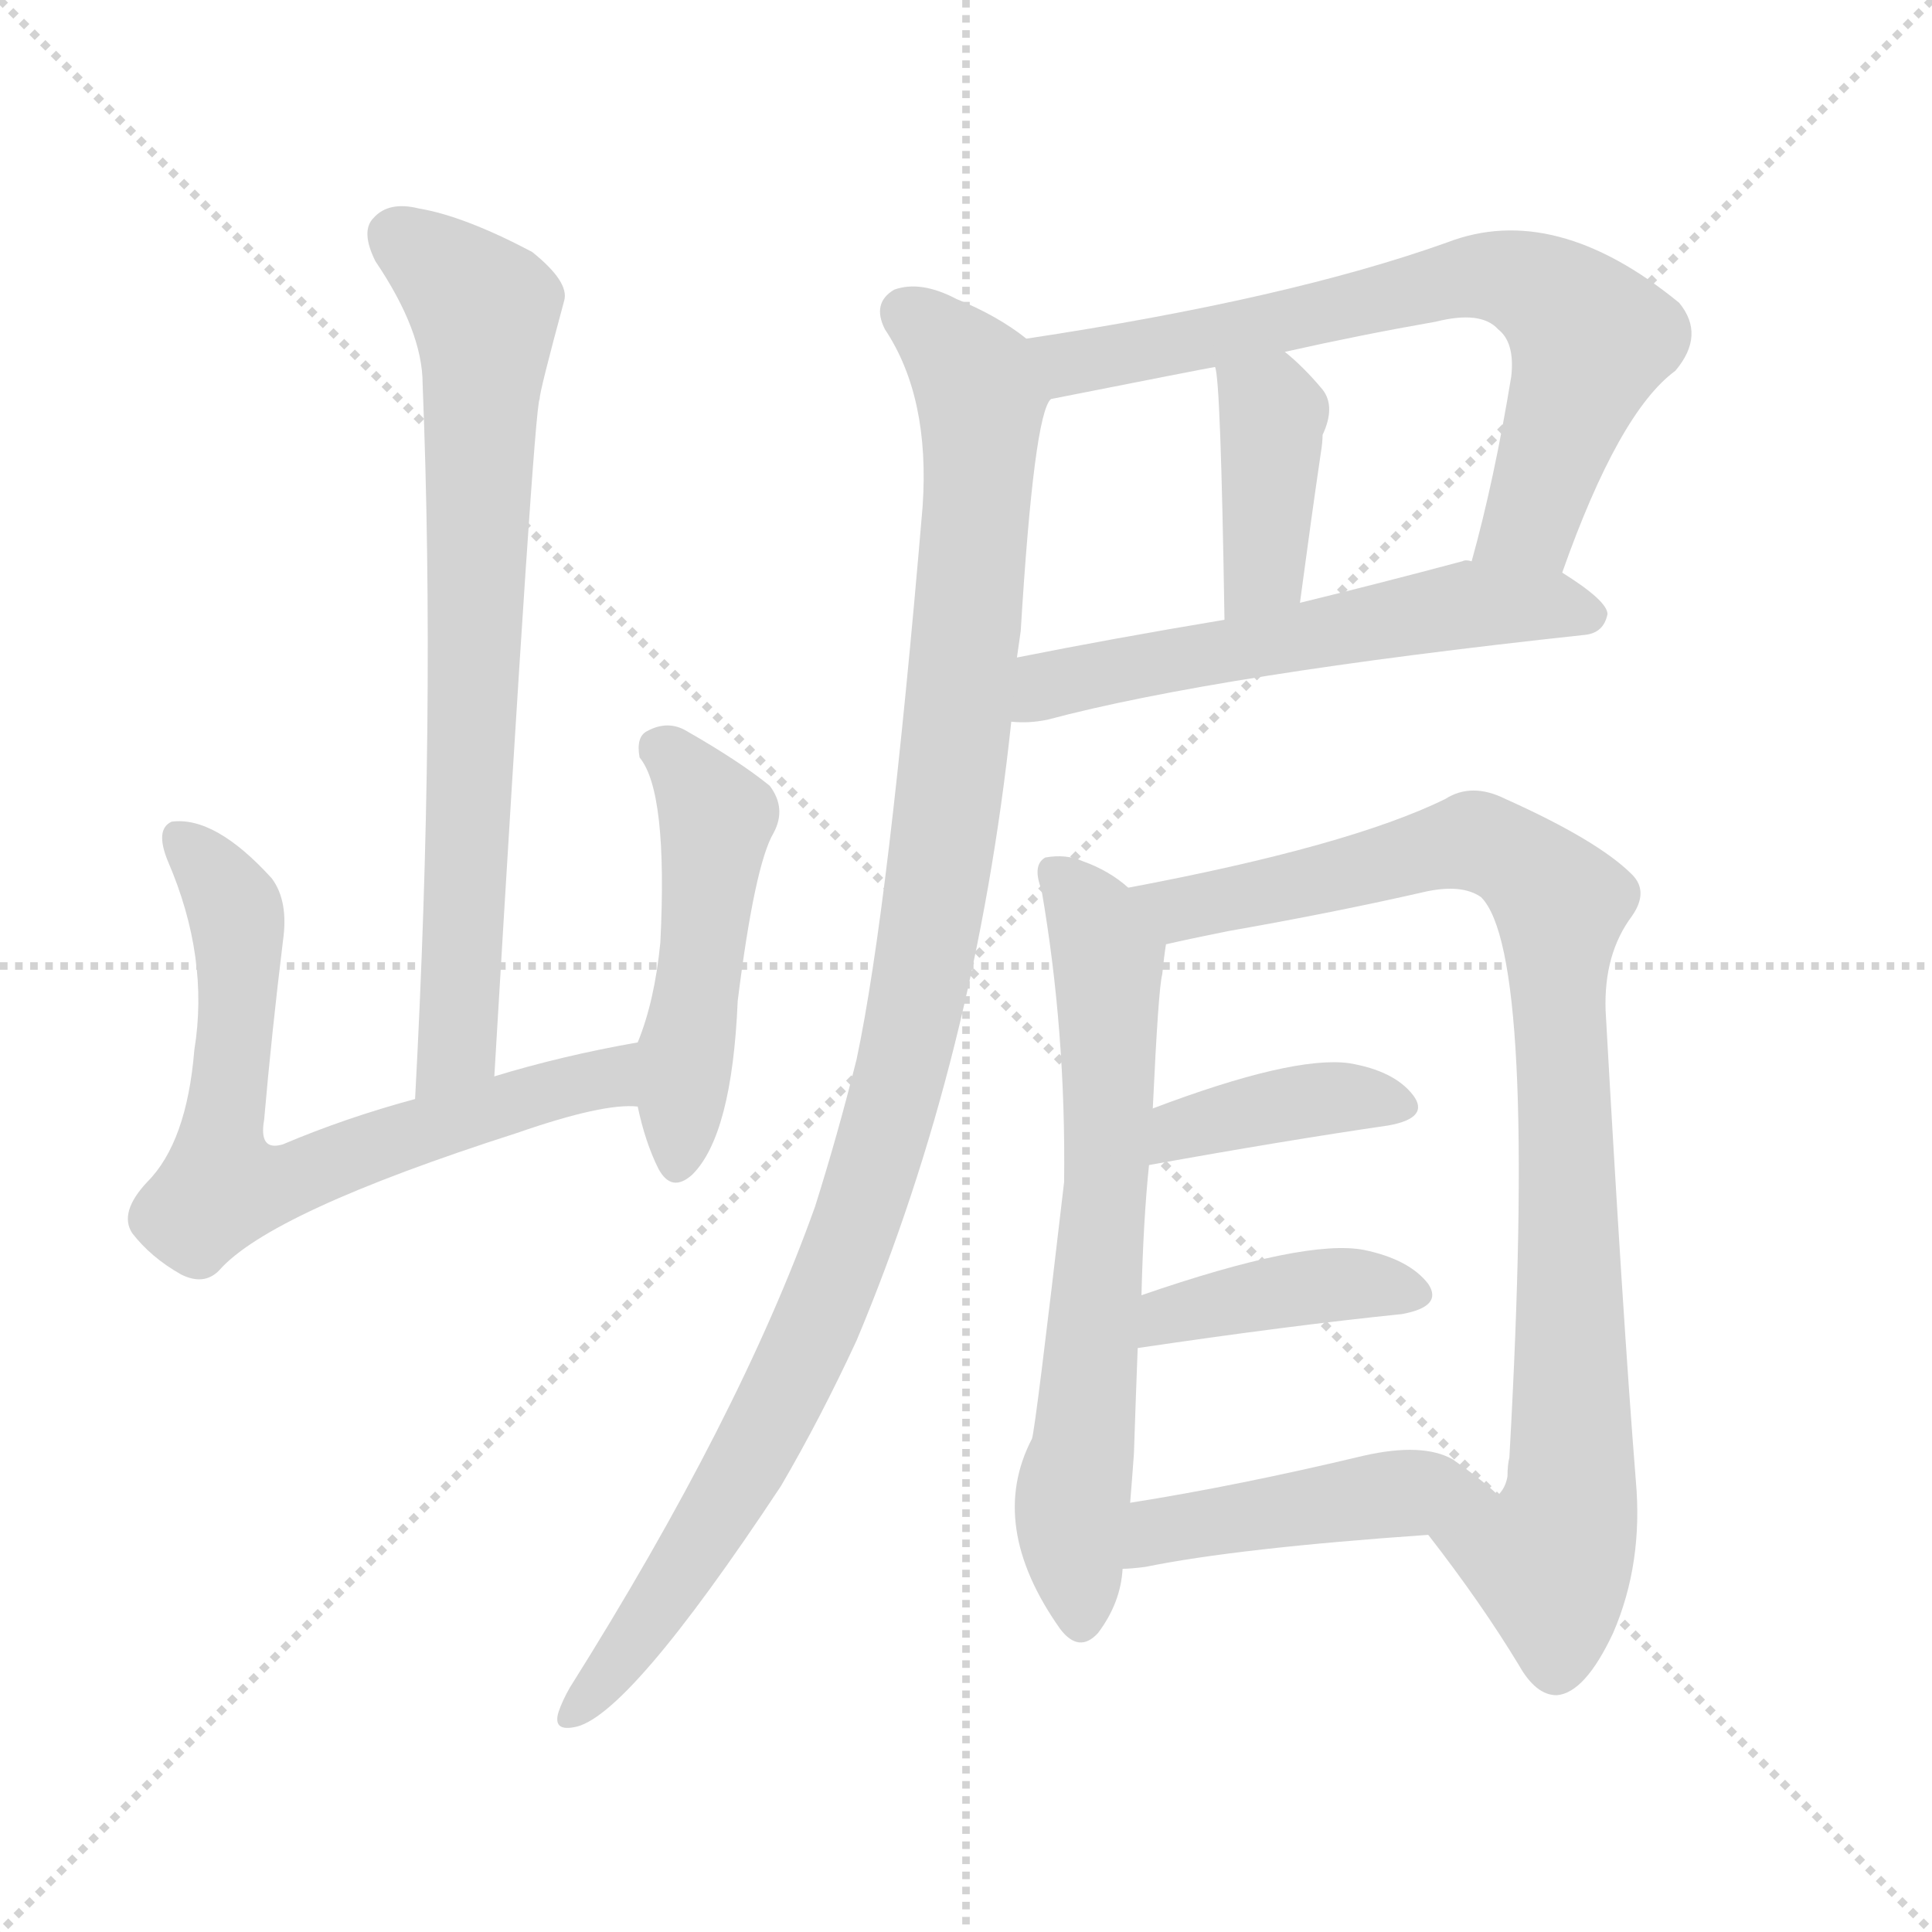
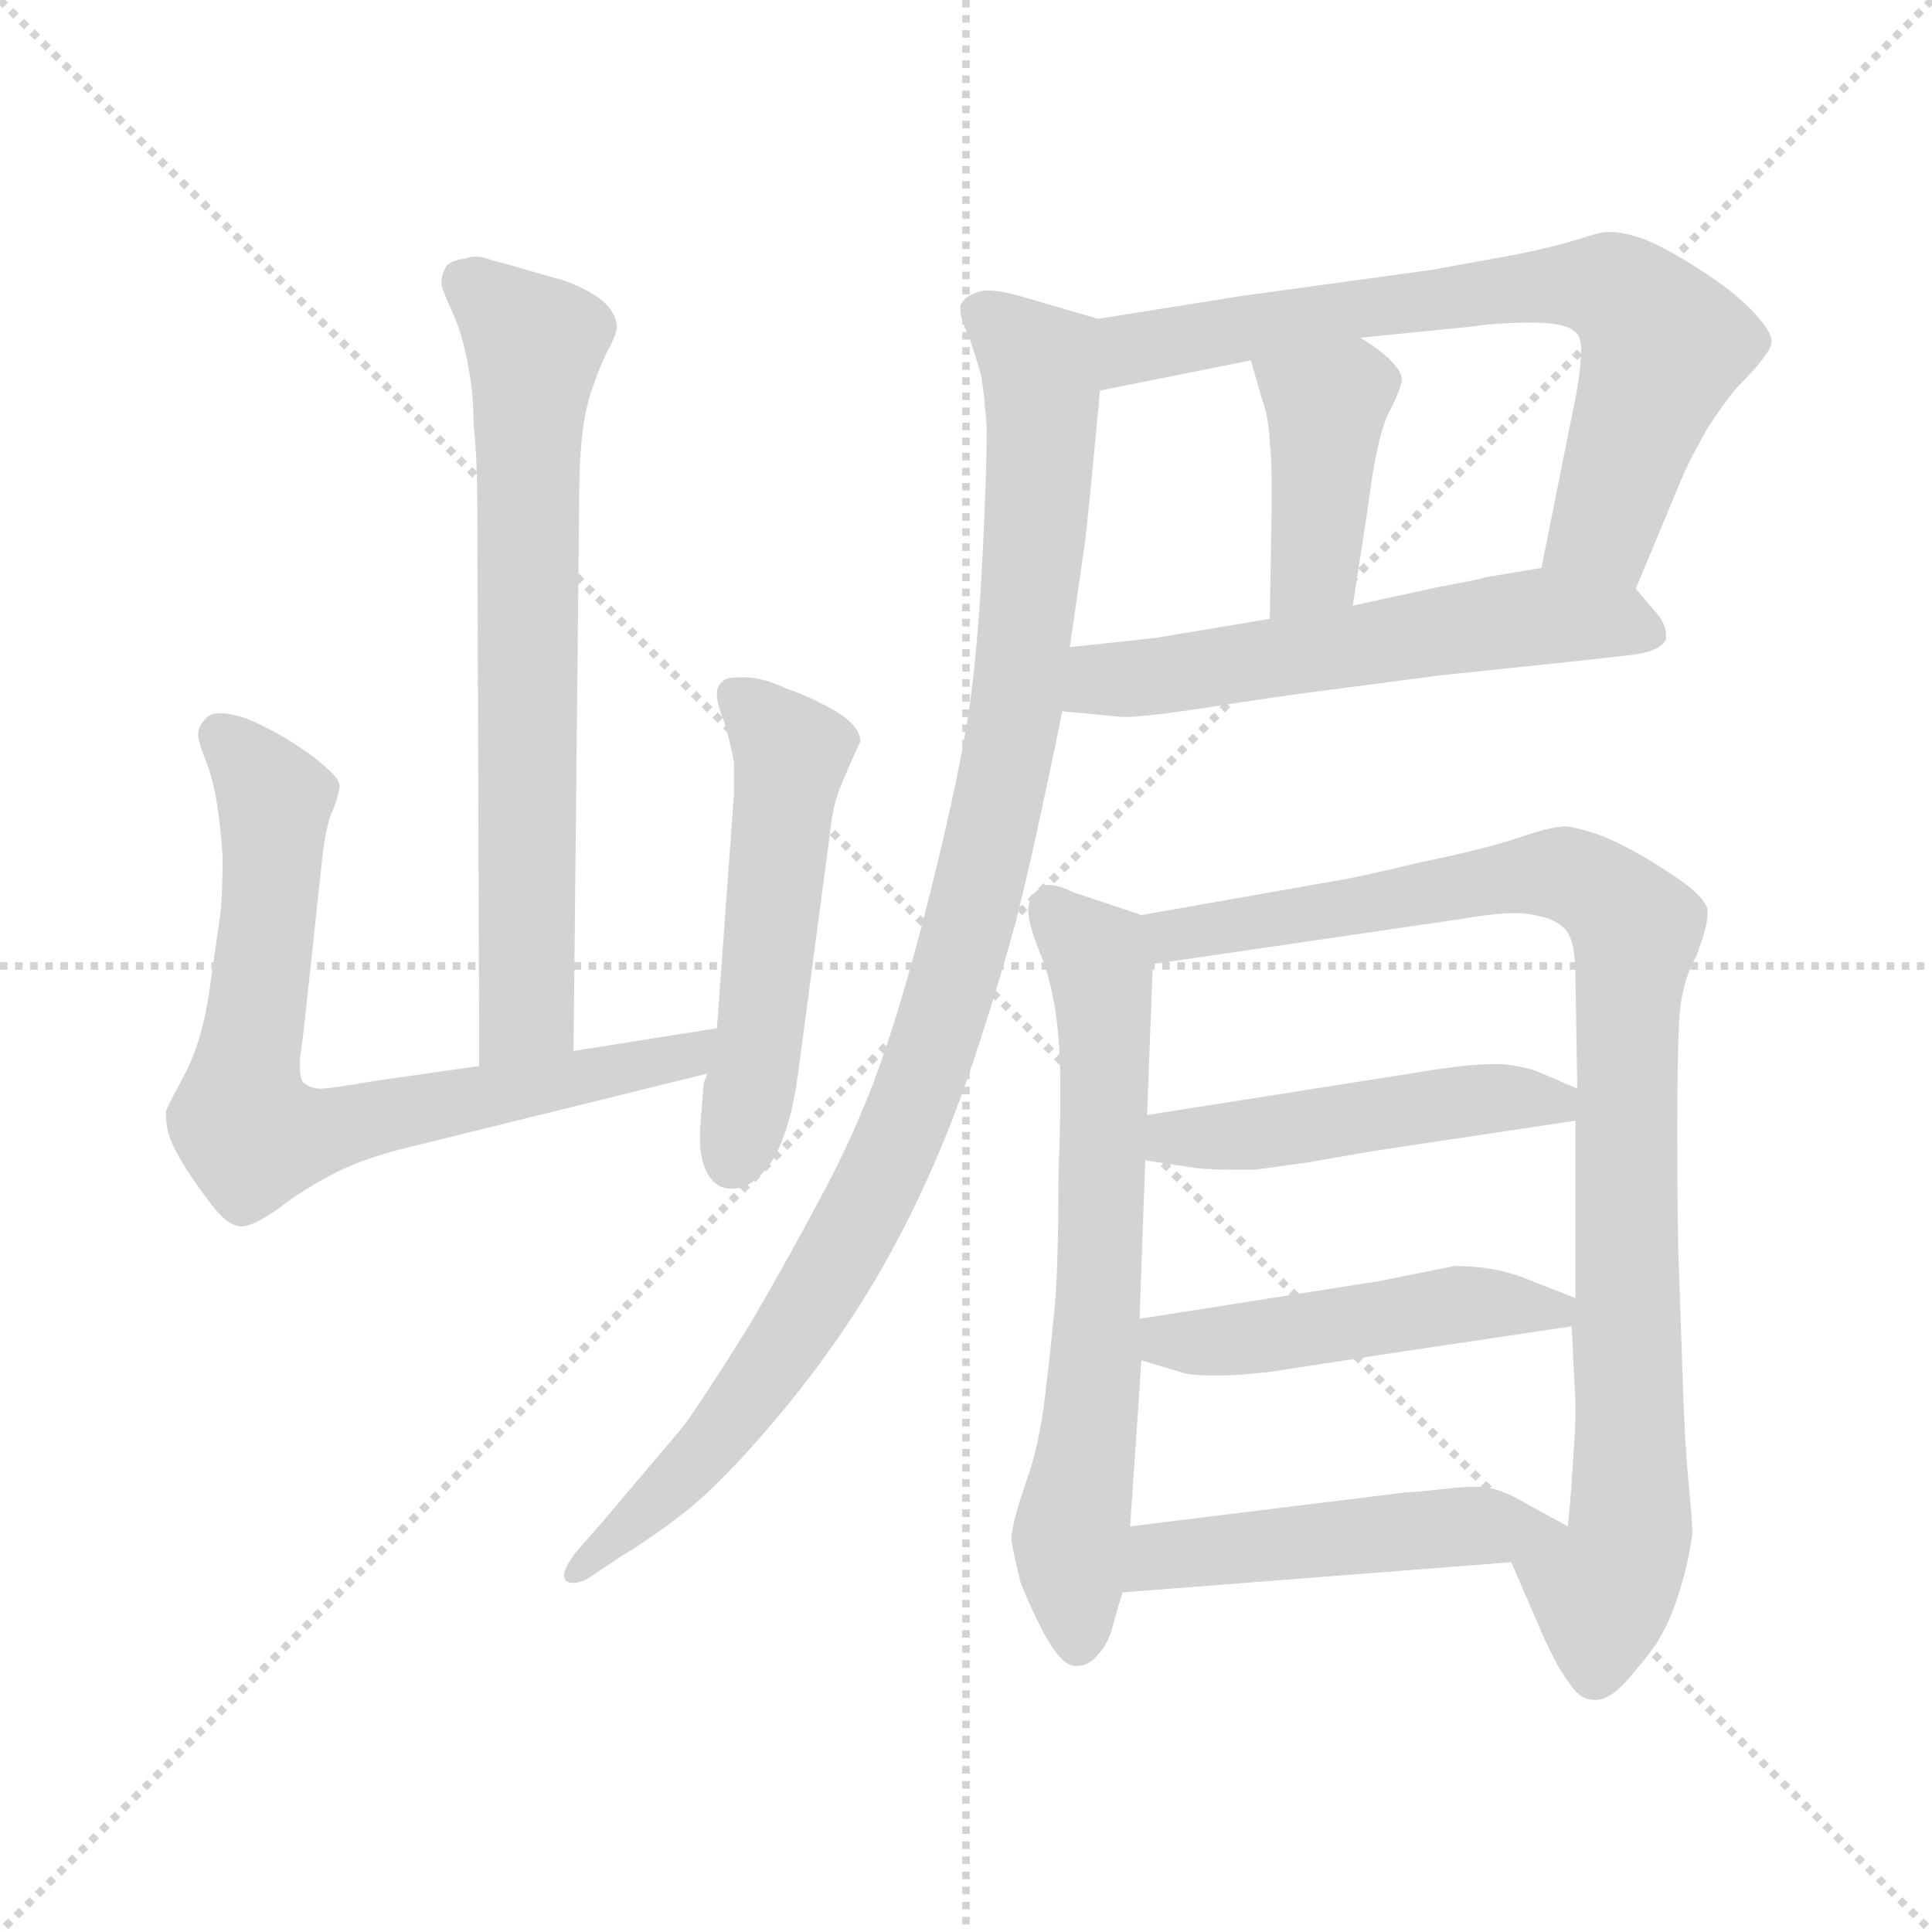
<svg xmlns="http://www.w3.org/2000/svg" version="1.1" viewBox="0 0 1024 1024">
  <g stroke="lightgray" stroke-dasharray="1,1" stroke-width="1" transform="scale(4, 4)">
    <line x1="0" y1="0" x2="256" y2="256" />
    <line x1="256" y1="0" x2="0" y2="256" />
    <line x1="128" y1="0" x2="128" y2="256" />
    <line x1="0" y1="128" x2="256" y2="128" />
  </g>
-   <g transform="scale(1.0, -1.0) translate(0.0, -889.50)">
+   <g transform="scale(1.0, -1.0) translate(0.0, -809.00)">
    <style type="text/css">
      
        @keyframes keyframes0 {
          from {
            stroke: blue;
-             stroke-dashoffset: 735;
-             stroke-width: 128;
-           }
-           71% {
+             stroke-dashoffset: 687;
+             stroke-width: 128;
+           }
+           69% {
            animation-timing-function: step-end;
            stroke: blue;
            stroke-dashoffset: 0;
            stroke-width: 128;
          }
          to {
            stroke: black;
            stroke-width: 1024;
          }
        }
        #make-me-a-hanzi-animation-0 {
-           animation: keyframes0 0.848s both;
+           animation: keyframes0 0.809s both;
          animation-delay: 0s;
          animation-timing-function: linear;
        }
      
        @keyframes keyframes1 {
          from {
            stroke: blue;
-             stroke-dashoffset: 678;
-             stroke-width: 128;
-           }
-           69% {
+             stroke-dashoffset: 730;
+             stroke-width: 128;
+           }
+           70% {
            animation-timing-function: step-end;
            stroke: blue;
            stroke-dashoffset: 0;
            stroke-width: 128;
          }
          to {
            stroke: black;
            stroke-width: 1024;
          }
        }
        #make-me-a-hanzi-animation-1 {
-           animation: keyframes1 0.802s both;
-           animation-delay: 0.848s;
+           animation: keyframes1 0.844s both;
+           animation-delay: 0.809s;
          animation-timing-function: linear;
        }
      
        @keyframes keyframes2 {
          from {
            stroke: blue;
-             stroke-dashoffset: 486;
+             stroke-dashoffset: 521;
+             stroke-width: 128;
+           }
+           63% {
+             animation-timing-function: step-end;
+             stroke: blue;
+             stroke-dashoffset: 0;
+             stroke-width: 128;
+           }
+           to {
+             stroke: black;
+             stroke-width: 1024;
+           }
+         }
+         #make-me-a-hanzi-animation-2 {
+           animation: keyframes2 0.674s both;
+           animation-delay: 1.653s;
+           animation-timing-function: linear;
+         }
+       
+         @keyframes keyframes3 {
+           from {
+             stroke: blue;
+             stroke-dashoffset: 704;
+             stroke-width: 128;
+           }
+           70% {
+             animation-timing-function: step-end;
+             stroke: blue;
+             stroke-dashoffset: 0;
+             stroke-width: 128;
+           }
+           to {
+             stroke: black;
+             stroke-width: 1024;
+           }
+         }
+         #make-me-a-hanzi-animation-3 {
+           animation: keyframes3 0.823s both;
+           animation-delay: 2.327s;
+           animation-timing-function: linear;
+         }
+       
+         @keyframes keyframes4 {
+           from {
+             stroke: blue;
+             stroke-dashoffset: 407;
+             stroke-width: 128;
+           }
+           57% {
+             animation-timing-function: step-end;
+             stroke: blue;
+             stroke-dashoffset: 0;
+             stroke-width: 128;
+           }
+           to {
+             stroke: black;
+             stroke-width: 1024;
+           }
+         }
+         #make-me-a-hanzi-animation-4 {
+           animation: keyframes4 0.581s both;
+           animation-delay: 3.15s;
+           animation-timing-function: linear;
+         }
+       
+         @keyframes keyframes5 {
+           from {
+             stroke: blue;
+             stroke-dashoffset: 572;
+             stroke-width: 128;
+           }
+           65% {
+             animation-timing-function: step-end;
+             stroke: blue;
+             stroke-dashoffset: 0;
+             stroke-width: 128;
+           }
+           to {
+             stroke: black;
+             stroke-width: 1024;
+           }
+         }
+         #make-me-a-hanzi-animation-5 {
+           animation: keyframes5 0.715s both;
+           animation-delay: 3.731s;
+           animation-timing-function: linear;
+         }
+       
+         @keyframes keyframes6 {
+           from {
+             stroke: blue;
+             stroke-dashoffset: 1013;
+             stroke-width: 128;
+           }
+           77% {
+             animation-timing-function: step-end;
+             stroke: blue;
+             stroke-dashoffset: 0;
+             stroke-width: 128;
+           }
+           to {
+             stroke: black;
+             stroke-width: 1024;
+           }
+         }
+         #make-me-a-hanzi-animation-6 {
+           animation: keyframes6 1.074s both;
+           animation-delay: 4.447s;
+           animation-timing-function: linear;
+         }
+       
+         @keyframes keyframes7 {
+           from {
+             stroke: blue;
+             stroke-dashoffset: 656;
+             stroke-width: 128;
+           }
+           68% {
+             animation-timing-function: step-end;
+             stroke: blue;
+             stroke-dashoffset: 0;
+             stroke-width: 128;
+           }
+           to {
+             stroke: black;
+             stroke-width: 1024;
+           }
+         }
+         #make-me-a-hanzi-animation-7 {
+           animation: keyframes7 0.784s both;
+           animation-delay: 5.521s;
+           animation-timing-function: linear;
+         }
+       
+         @keyframes keyframes8 {
+           from {
+             stroke: blue;
+             stroke-dashoffset: 923;
+             stroke-width: 128;
+           }
+           75% {
+             animation-timing-function: step-end;
+             stroke: blue;
+             stroke-dashoffset: 0;
+             stroke-width: 128;
+           }
+           to {
+             stroke: black;
+             stroke-width: 1024;
+           }
+         }
+         #make-me-a-hanzi-animation-8 {
+           animation: keyframes8 1.001s both;
+           animation-delay: 6.305s;
+           animation-timing-function: linear;
+         }
+       
+         @keyframes keyframes9 {
+           from {
+             stroke: blue;
+             stroke-dashoffset: 474;
            stroke-width: 128;
          }
          61% {
            animation-timing-function: step-end;
            stroke: blue;
            stroke-dashoffset: 0;
            stroke-width: 128;
          }
          to {
            stroke: black;
            stroke-width: 1024;
          }
        }
-         #make-me-a-hanzi-animation-2 {
-           animation: keyframes2 0.646s both;
-           animation-delay: 1.65s;
-           animation-timing-function: linear;
-         }
-       
-         @keyframes keyframes3 {
-           from {
-             stroke: blue;
-             stroke-dashoffset: 696;
-             stroke-width: 128;
-           }
-           69% {
-             animation-timing-function: step-end;
-             stroke: blue;
-             stroke-dashoffset: 0;
-             stroke-width: 128;
-           }
-           to {
-             stroke: black;
-             stroke-width: 1024;
-           }
-         }
-         #make-me-a-hanzi-animation-3 {
-           animation: keyframes3 0.816s both;
-           animation-delay: 2.295s;
-           animation-timing-function: linear;
-         }
-       
-         @keyframes keyframes4 {
-           from {
-             stroke: blue;
-             stroke-dashoffset: 395;
-             stroke-width: 128;
-           }
-           56% {
-             animation-timing-function: step-end;
-             stroke: blue;
-             stroke-dashoffset: 0;
-             stroke-width: 128;
-           }
-           to {
-             stroke: black;
-             stroke-width: 1024;
-           }
-         }
-         #make-me-a-hanzi-animation-4 {
-           animation: keyframes4 0.571s both;
-           animation-delay: 3.112s;
-           animation-timing-function: linear;
-         }
-       
-         @keyframes keyframes5 {
-           from {
-             stroke: blue;
-             stroke-dashoffset: 569;
-             stroke-width: 128;
-           }
-           65% {
-             animation-timing-function: step-end;
-             stroke: blue;
-             stroke-dashoffset: 0;
-             stroke-width: 128;
-           }
-           to {
-             stroke: black;
-             stroke-width: 1024;
-           }
-         }
-         #make-me-a-hanzi-animation-5 {
-           animation: keyframes5 0.713s both;
-           animation-delay: 3.683s;
-           animation-timing-function: linear;
-         }
-       
-         @keyframes keyframes6 {
-           from {
-             stroke: blue;
-             stroke-dashoffset: 1062;
-             stroke-width: 128;
-           }
-           78% {
-             animation-timing-function: step-end;
-             stroke: blue;
-             stroke-dashoffset: 0;
-             stroke-width: 128;
-           }
-           to {
-             stroke: black;
-             stroke-width: 1024;
-           }
-         }
-         #make-me-a-hanzi-animation-6 {
-           animation: keyframes6 1.114s both;
-           animation-delay: 4.396s;
-           animation-timing-function: linear;
-         }
-       
-         @keyframes keyframes7 {
-           from {
-             stroke: blue;
-             stroke-dashoffset: 662;
-             stroke-width: 128;
-           }
-           68% {
-             animation-timing-function: step-end;
-             stroke: blue;
-             stroke-dashoffset: 0;
-             stroke-width: 128;
-           }
-           to {
-             stroke: black;
-             stroke-width: 1024;
-           }
-         }
-         #make-me-a-hanzi-animation-7 {
-           animation: keyframes7 0.789s both;
-           animation-delay: 5.511s;
-           animation-timing-function: linear;
-         }
-       
-         @keyframes keyframes8 {
-           from {
-             stroke: blue;
-             stroke-dashoffset: 900;
-             stroke-width: 128;
-           }
-           75% {
-             animation-timing-function: step-end;
-             stroke: blue;
-             stroke-dashoffset: 0;
-             stroke-width: 128;
-           }
-           to {
-             stroke: black;
-             stroke-width: 1024;
-           }
-         }
-         #make-me-a-hanzi-animation-8 {
-           animation: keyframes8 0.982s both;
-           animation-delay: 6.299s;
-           animation-timing-function: linear;
-         }
-       
-         @keyframes keyframes9 {
-           from {
-             stroke: blue;
-             stroke-dashoffset: 388;
-             stroke-width: 128;
-           }
-           56% {
-             animation-timing-function: step-end;
-             stroke: blue;
-             stroke-dashoffset: 0;
-             stroke-width: 128;
-           }
-           to {
-             stroke: black;
-             stroke-width: 1024;
-           }
-         }
        #make-me-a-hanzi-animation-9 {
-           animation: keyframes9 0.566s both;
-           animation-delay: 7.282s;
+           animation: keyframes9 0.636s both;
+           animation-delay: 7.306s;
          animation-timing-function: linear;
        }
      
        @keyframes keyframes10 {
          from {
            stroke: blue;
-             stroke-dashoffset: 401;
-             stroke-width: 128;
-           }
-           57% {
+             stroke-dashoffset: 473;
+             stroke-width: 128;
+           }
+           61% {
            animation-timing-function: step-end;
            stroke: blue;
            stroke-dashoffset: 0;
            stroke-width: 128;
          }
          to {
            stroke: black;
            stroke-width: 1024;
          }
        }
        #make-me-a-hanzi-animation-10 {
-           animation: keyframes10 0.576s both;
-           animation-delay: 7.847s;
+           animation: keyframes10 0.635s both;
+           animation-delay: 7.942s;
          animation-timing-function: linear;
        }
      
        @keyframes keyframes11 {
          from {
            stroke: blue;
-             stroke-dashoffset: 449;
-             stroke-width: 128;
-           }
-           59% {
+             stroke-dashoffset: 484;
+             stroke-width: 128;
+           }
+           61% {
            animation-timing-function: step-end;
            stroke: blue;
            stroke-dashoffset: 0;
            stroke-width: 128;
          }
          to {
            stroke: black;
            stroke-width: 1024;
          }
        }
        #make-me-a-hanzi-animation-11 {
-           animation: keyframes11 0.615s both;
-           animation-delay: 8.424s;
+           animation: keyframes11 0.644s both;
+           animation-delay: 8.577s;
          animation-timing-function: linear;
        }
      
    </style>
-     <path d="M 262 319 Q 283 673 286 678 Q 286 682 299 730 Q 302 740 282 756 Q 246 775 222 779 Q 206 783 198 774 Q 191 767 199 751 Q 224 714 224 686 Q 231 511 220 307 C 218 277 260 289 262 319 Z" fill="lightgray" />
-     <path d="M 338 337 Q 298 330 262 319 L 220 307 Q 183 297 150 283 Q 137 279 140 296 Q 144 342 150 391 Q 153 412 144 424 Q 114 457 91 454 Q 82 450 89 433 Q 111 382 103 333 Q 99 284 78 263 Q 63 247 70 236 Q 80 223 96 214 Q 108 208 116 216 Q 143 247 274 289 Q 320 305 338 303 C 368 304 367 342 338 337 Z" fill="lightgray" />
-     <path d="M 338 303 Q 342 284 349 270 Q 356 257 367 267 Q 388 288 391 359 Q 400 431 410 448 Q 417 461 408 473 Q 392 486 364 502 Q 354 508 343 502 Q 337 499 339 488 Q 354 470 350 390 Q 347 359 338 337 L 338 303 Z" fill="lightgray" />
-     <path d="M 828 586 Q 858 671 888 693 Q 904 712 890 729 Q 824 783 767 761 Q 683 731 544 710 C 514 705 528 672 557 678 Q 638 694 644 695 L 681 703 Q 721 712 761 719 Q 785 725 794 715 Q 803 708 801 690 Q 792 635 780 592 C 772 563 818 558 828 586 Z" fill="lightgray" />
-     <path d="M 689 570 Q 695 615 700 649 Q 701 655 701 659 Q 708 674 701 683 Q 691 695 681 703 C 658 722 639 725 644 695 Q 647 689 649 561 C 649 531 685 540 689 570 Z" fill="lightgray" />
-     <path d="M 536 507 Q 545 506 555 508 Q 645 532 840 553 Q 850 554 852 564 Q 852 571 828 586 L 780 592 Q 777 593 775 592 Q 730 580 689 570 L 649 561 Q 589 551 539 541 C 510 535 506 508 536 507 Z" fill="lightgray" />
-     <path d="M 544 710 Q 529 722 507 731 Q 488 741 474 736 Q 462 729 469 715 Q 493 679 489 621 Q 471 408 454 328 Q 444 288 432 250 Q 392 138 302 -5 Q 298 -12 296 -18 Q 293 -28 304 -26 Q 332 -22 414 102 Q 435 138 454 179 Q 517 329 536 507 L 539 541 Q 540 548 541 555 Q 548 670 557 678 C 563 698 563 698 544 710 Z" fill="lightgray" />
-     <path d="M 598 419 Q 588 428 574 433 Q 565 437 554 435 Q 547 431 552 418 Q 565 343 564 263 Q 549 134 547 127 Q 523 81 562 26 Q 572 13 582 24 Q 594 40 595 58 L 599 93 Q 600 105 601 119 Q 602 149 603 175 L 605 203 Q 606 243 609 272 L 611 302 Q 614 366 616 373 Q 617 383 618 389 C 620 403 620 403 598 419 Z" fill="lightgray" />
-     <path d="M 757 76 Q 785 40 805 7 Q 814 -9 825 -9 Q 840 -8 855 24 Q 871 61 867 105 Q 860 193 851 354 Q 850 384 865 404 Q 874 417 865 426 Q 847 444 798 466 Q 780 475 766 466 Q 715 441 598 419 C 569 413 589 383 618 389 Q 631 392 651 396 Q 708 406 756 417 Q 775 421 785 414 Q 815 384 800 117 Q 799 113 799 107 Q 798 101 794 97 C 785 68 739 100 757 76 Z" fill="lightgray" />
-     <path d="M 609 272 Q 681 285 736 293 Q 758 297 749 309 Q 739 322 715 326 Q 685 330 611 302 C 583 291 579 267 609 272 Z" fill="lightgray" />
-     <path d="M 603 175 Q 684 187 743 193 Q 765 197 757 209 Q 747 222 723 227 Q 692 233 605 203 C 577 193 573 171 603 175 Z" fill="lightgray" />
-     <path d="M 595 58 Q 599 58 607 59 Q 656 69 757 76 C 787 78 813 80 794 97 Q 787 104 770 116 Q 754 125 723 118 Q 656 102 599 93 C 569 88 565 56 595 58 Z" fill="lightgray" />
+     <path d="M 304 252 L 307 545 Q 307 566 309 582 Q 311 596 315 606 Q 318 615 322 623 Q 326 630 327 635 Q 327 642 321 648 Q 315 654 300 660 L 279 666 Q 269 669 261 671 Q 256 673 252 673 Q 249 673 247 672 Q 238 671 236 667 Q 234 663 234 660 L 234 658 Q 235 654 240 643 Q 245 632 248 616 Q 251 601 251 584 Q 253 568 253 534 L 254 244 C 254 214 304 222 304 252 Z" fill="lightgray" />
+     <path d="M 254 244 L 198 236 Q 175 232 170 232 Q 165 232 161 235 Q 159 237 159 243 L 159 248 L 161 263 L 171 356 Q 173 373 177 381 Q 180 389 180 393 Q 179 397 173 402 Q 167 408 151 418 Q 135 427 128 429 Q 121 431 117 431 Q 111 431 109 428 Q 105 424 105 420 Q 105 416 109 406 Q 113 396 115 383 Q 117 370 118 355 Q 118 339 117 326 L 111 284 Q 107 256 97 238 Q 88 221 88 220 L 88 217 Q 88 212 90 206 Q 93 198 101 186 Q 109 174 115 167 Q 121 160 127 159 L 128 159 Q 134 159 147 168 Q 161 179 179 188 Q 195 196 221 202 L 375 240 C 404 247 410 269 380 264 L 304 252 L 254 244 Z" fill="lightgray" />
+     <path d="M 375 240 L 373 235 L 371 210 L 371 205 Q 371 196 374 189 Q 378 180 386 179 L 388 179 Q 396 179 403 186 Q 411 194 415 206 Q 420 218 423 240 L 440 368 Q 441 379 444 388 Q 447 396 451 405 Q 455 414 456 416 Q 456 424 443 432 Q 429 440 417 444 Q 404 450 395 450 L 391 450 Q 385 450 383 448 Q 380 445 380 442 L 380 440 Q 380 436 384 426 Q 387 416 389 405 L 389 388 L 380 264 L 375 240 Z" fill="lightgray" />
+     <path d="M 867 497 L 892 557 Q 897 568 905 582 Q 914 596 921 604 Q 939 622 939 628 Q 939 634 927 646 Q 917 656 901 666 Q 886 676 872 682 Q 861 686 854 686 L 851 686 Q 848 686 836 682 Q 823 678 803 674 L 759 666 L 657 652 L 582 640 C 552 635 554 596 583 602 L 663 618 L 721 630 L 781 636 Q 794 638 812 638 Q 830 638 835 633 Q 838 631 838 623 Q 838 611 833 588 L 817 508 C 811 479 855 469 867 497 Z" fill="lightgray" />
+     <path d="M 663 618 L 669 597 Q 672 590 673 575 Q 674 565 674 553 L 674 540 L 673 481 C 672 451 712 458 717 488 L 725 540 Q 730 580 737 592 Q 743 604 743 608 Q 743 612 737 618 Q 731 624 721 630 C 696 646 655 647 663 618 Z" fill="lightgray" />
+     <path d="M 563 432 L 595 429 L 597 429 Q 607 429 640 434 Q 678 440 702 443 L 763 451 L 830 458 L 866 462 Q 880 464 883 470 L 883 473 Q 883 478 878 484 L 867 497 C 853 514 847 513 817 508 L 787 503 Q 785 502 763 498 L 717 488 L 673 481 L 613 471 Q 605 470 567 466 C 537 463 533 435 563 432 Z" fill="lightgray" />
+     <path d="M 582 640 L 541 652 Q 530 655 524 655 Q 520 655 518 654 Q 511 652 509 647 L 509 645 Q 509 640 513 632 Q 517 621 520 610 Q 522 598 523 582 Q 523 561 521 519 Q 519 476 515 443 Q 511 410 497 352 Q 483 294 470 255 Q 457 216 438 180 Q 419 144 398 108 Q 377 74 363 54 L 319 2 L 305 -14 Q 299 -22 299 -26 Q 299 -28 300 -29 Q 302 -30 304 -30 Q 307 -30 311 -28 L 329 -16 Q 344 -7 361 6 Q 377 18 401 45 Q 425 72 445 101 Q 465 130 482 164 Q 499 198 513 238 Q 527 279 538 319 Q 548 358 563 432 L 567 466 L 575 521 Q 577 537 583 602 C 586 632 586 639 582 640 Z" fill="lightgray" />
+     <path d="M 605 324 L 569 336 Q 561 340 556 340 Q 553 340 551 338 Q 545 334 545 326 Q 545 319 552 302 Q 559 284 561 259 Q 562 248 562 230 Q 562 212 561 187 Q 561 138 559 116 Q 557 95 554 70 Q 551 44 545 27 Q 536 1 536 -7 Q 537 -14 541 -30 Q 547 -45 554 -58 Q 563 -74 570 -74 Q 577 -74 581 -69 Q 586 -64 589 -56 Q 591 -48 595 -35 L 599 0 L 605 88 L 604 110 L 607 194 L 608 218 L 611 298 C 612 322 612 322 605 324 Z" fill="lightgray" />
+     <path d="M 801 -19 L 814 -49 Q 824 -73 831 -82 Q 837 -92 845 -92 L 846 -92 Q 853 -92 862 -82 Q 871 -72 878 -62 Q 885 -51 890 -35 Q 895 -19 897 -4 Q 897 2 895 23 Q 893 44 892 74 L 890 133 Q 889 154 889 211 Q 889 248 890 268 Q 891 288 899 302 Q 905 318 905 324 L 905 327 Q 904 332 894 340 Q 883 348 871 355 Q 859 362 849 366 Q 838 370 830 371 Q 822 371 805 365 Q 787 359 753 352 Q 720 344 707 342 L 605 324 C 575 319 581 294 611 298 L 775 322 Q 792 325 803 325 Q 809 325 813 324 Q 825 322 830 316 Q 835 310 835 292 L 836 232 L 835 215 L 835 121 L 833 106 L 835 66 L 835 59 Q 835 52 834 39 Q 833 20 831 0 C 828 -30 789 9 801 -19 Z" fill="lightgray" />
+     <path d="M 607 194 L 633 190 Q 642 189 653 189 L 665 189 L 694 193 Q 716 197 735 200 L 835 215 C 865 219 864 220 836 232 L 815 241 Q 807 244 796 245 L 791 245 Q 780 245 760 242 L 608 218 C 578 213 577 199 607 194 Z" fill="lightgray" />
+     <path d="M 605 88 L 625 82 Q 630 80 641 80 L 648 80 Q 657 80 674 82 L 739 92 L 833 106 C 862 110 862 110 835 121 L 807 132 Q 791 138 771 138 L 731 130 L 604 110 C 574 105 576 97 605 88 Z" fill="lightgray" />
+     <path d="M 595 -35 L 801 -19 C 831 -17 857 -14 831 0 L 809 12 Q 799 18 791 20 Q 788 21 782 21 Q 776 21 767 20 Q 749 18 745 18 L 599 0 C 569 -4 565 -37 595 -35 Z" fill="lightgray" />
    <clipPath id="make-me-a-hanzi-clip-0">
-       <path d="M 262 319 Q 283 673 286 678 Q 286 682 299 730 Q 302 740 282 756 Q 246 775 222 779 Q 206 783 198 774 Q 191 767 199 751 Q 224 714 224 686 Q 231 511 220 307 C 218 277 260 289 262 319 Z" />
-     </clipPath>
-     <path clip-path="url(#make-me-a-hanzi-clip-0)" d="M 210 765 L 257 725 L 244 337 L 225 315" fill="none" id="make-me-a-hanzi-animation-0" stroke-dasharray="607 1214" stroke-linecap="round" />
+       <path d="M 304 252 L 307 545 Q 307 566 309 582 Q 311 596 315 606 Q 318 615 322 623 Q 326 630 327 635 Q 327 642 321 648 Q 315 654 300 660 L 279 666 Q 269 669 261 671 Q 256 673 252 673 Q 249 673 247 672 Q 238 671 236 667 Q 234 663 234 660 L 234 658 Q 235 654 240 643 Q 245 632 248 616 Q 251 601 251 584 Q 253 568 253 534 L 254 244 C 254 214 304 222 304 252 Z" />
+     </clipPath>
+     <path clip-path="url(#make-me-a-hanzi-clip-0)" d="M 246 660 L 283 623 L 279 274 L 259 252" fill="none" id="make-me-a-hanzi-animation-0" stroke-dasharray="559 1118" stroke-linecap="round" />
    <clipPath id="make-me-a-hanzi-clip-1">
-       <path d="M 338 337 Q 298 330 262 319 L 220 307 Q 183 297 150 283 Q 137 279 140 296 Q 144 342 150 391 Q 153 412 144 424 Q 114 457 91 454 Q 82 450 89 433 Q 111 382 103 333 Q 99 284 78 263 Q 63 247 70 236 Q 80 223 96 214 Q 108 208 116 216 Q 143 247 274 289 Q 320 305 338 303 C 368 304 367 342 338 337 Z" />
-     </clipPath>
-     <path clip-path="url(#make-me-a-hanzi-clip-1)" d="M 96 445 L 125 402 L 117 263 L 131 259 L 161 267 L 245 298 L 322 318 L 331 331" fill="none" id="make-me-a-hanzi-animation-1" stroke-dasharray="550 1100" stroke-linecap="round" />
+       <path d="M 254 244 L 198 236 Q 175 232 170 232 Q 165 232 161 235 Q 159 237 159 243 L 159 248 L 161 263 L 171 356 Q 173 373 177 381 Q 180 389 180 393 Q 179 397 173 402 Q 167 408 151 418 Q 135 427 128 429 Q 121 431 117 431 Q 111 431 109 428 Q 105 424 105 420 Q 105 416 109 406 Q 113 396 115 383 Q 117 370 118 355 Q 118 339 117 326 L 111 284 Q 107 256 97 238 Q 88 221 88 220 L 88 217 Q 88 212 90 206 Q 93 198 101 186 Q 109 174 115 167 Q 121 160 127 159 L 128 159 Q 134 159 147 168 Q 161 179 179 188 Q 195 196 221 202 L 375 240 C 404 247 410 269 380 264 L 304 252 L 254 244 Z" />
+     </clipPath>
+     <path clip-path="url(#make-me-a-hanzi-clip-1)" d="M 117 419 L 146 384 L 129 231 L 128 215 L 134 207 L 176 210 L 365 248 L 373 259" fill="none" id="make-me-a-hanzi-animation-1" stroke-dasharray="602 1204" stroke-linecap="round" />
    <clipPath id="make-me-a-hanzi-clip-2">
-       <path d="M 338 303 Q 342 284 349 270 Q 356 257 367 267 Q 388 288 391 359 Q 400 431 410 448 Q 417 461 408 473 Q 392 486 364 502 Q 354 508 343 502 Q 337 499 339 488 Q 354 470 350 390 Q 347 359 338 337 L 338 303 Z" />
-     </clipPath>
-     <path clip-path="url(#make-me-a-hanzi-clip-2)" d="M 352 492 L 380 456 L 359 273" fill="none" id="make-me-a-hanzi-animation-2" stroke-dasharray="358 716" stroke-linecap="round" />
+       <path d="M 375 240 L 373 235 L 371 210 L 371 205 Q 371 196 374 189 Q 378 180 386 179 L 388 179 Q 396 179 403 186 Q 411 194 415 206 Q 420 218 423 240 L 440 368 Q 441 379 444 388 Q 447 396 451 405 Q 455 414 456 416 Q 456 424 443 432 Q 429 440 417 444 Q 404 450 395 450 L 391 450 Q 385 450 383 448 Q 380 445 380 442 L 380 440 Q 380 436 384 426 Q 387 416 389 405 L 389 388 L 380 264 L 375 240 Z" />
+     </clipPath>
+     <path clip-path="url(#make-me-a-hanzi-clip-2)" d="M 389 441 L 420 410 L 404 264 L 387 192" fill="none" id="make-me-a-hanzi-animation-2" stroke-dasharray="393 786" stroke-linecap="round" />
    <clipPath id="make-me-a-hanzi-clip-3">
-       <path d="M 828 586 Q 858 671 888 693 Q 904 712 890 729 Q 824 783 767 761 Q 683 731 544 710 C 514 705 528 672 557 678 Q 638 694 644 695 L 681 703 Q 721 712 761 719 Q 785 725 794 715 Q 803 708 801 690 Q 792 635 780 592 C 772 563 818 558 828 586 Z" />
-     </clipPath>
-     <path clip-path="url(#make-me-a-hanzi-clip-3)" d="M 554 708 L 569 696 L 784 743 L 813 737 L 843 710 L 811 613 L 787 597" fill="none" id="make-me-a-hanzi-animation-3" stroke-dasharray="568 1136" stroke-linecap="round" />
+       <path d="M 867 497 L 892 557 Q 897 568 905 582 Q 914 596 921 604 Q 939 622 939 628 Q 939 634 927 646 Q 917 656 901 666 Q 886 676 872 682 Q 861 686 854 686 L 851 686 Q 848 686 836 682 Q 823 678 803 674 L 759 666 L 657 652 L 582 640 C 552 635 554 596 583 602 L 663 618 L 721 630 L 781 636 Q 794 638 812 638 Q 830 638 835 633 Q 838 631 838 623 Q 838 611 833 588 L 817 508 C 811 479 855 469 867 497 Z" />
+     </clipPath>
+     <path clip-path="url(#make-me-a-hanzi-clip-3)" d="M 589 608 L 601 624 L 622 629 L 799 656 L 854 656 L 882 626 L 850 530 L 825 513" fill="none" id="make-me-a-hanzi-animation-3" stroke-dasharray="576 1152" stroke-linecap="round" />
    <clipPath id="make-me-a-hanzi-clip-4">
-       <path d="M 689 570 Q 695 615 700 649 Q 701 655 701 659 Q 708 674 701 683 Q 691 695 681 703 C 658 722 639 725 644 695 Q 647 689 649 561 C 649 531 685 540 689 570 Z" />
-     </clipPath>
-     <path clip-path="url(#make-me-a-hanzi-clip-4)" d="M 650 695 L 675 670 L 670 588 L 653 575" fill="none" id="make-me-a-hanzi-animation-4" stroke-dasharray="267 534" stroke-linecap="round" />
+       <path d="M 663 618 L 669 597 Q 672 590 673 575 Q 674 565 674 553 L 674 540 L 673 481 C 672 451 712 458 717 488 L 725 540 Q 730 580 737 592 Q 743 604 743 608 Q 743 612 737 618 Q 731 624 721 630 C 696 646 655 647 663 618 Z" />
+     </clipPath>
+     <path clip-path="url(#make-me-a-hanzi-clip-4)" d="M 671 615 L 703 594 L 697 508 L 679 488" fill="none" id="make-me-a-hanzi-animation-4" stroke-dasharray="279 558" stroke-linecap="round" />
    <clipPath id="make-me-a-hanzi-clip-5">
-       <path d="M 536 507 Q 545 506 555 508 Q 645 532 840 553 Q 850 554 852 564 Q 852 571 828 586 L 780 592 Q 777 593 775 592 Q 730 580 689 570 L 649 561 Q 589 551 539 541 C 510 535 506 508 536 507 Z" />
-     </clipPath>
-     <path clip-path="url(#make-me-a-hanzi-clip-5)" d="M 541 512 L 564 529 L 773 569 L 844 563" fill="none" id="make-me-a-hanzi-animation-5" stroke-dasharray="441 882" stroke-linecap="round" />
+       <path d="M 563 432 L 595 429 L 597 429 Q 607 429 640 434 Q 678 440 702 443 L 763 451 L 830 458 L 866 462 Q 880 464 883 470 L 883 473 Q 883 478 878 484 L 867 497 C 853 514 847 513 817 508 L 787 503 Q 785 502 763 498 L 717 488 L 673 481 L 613 471 Q 605 470 567 466 C 537 463 533 435 563 432 Z" />
+     </clipPath>
+     <path clip-path="url(#make-me-a-hanzi-clip-5)" d="M 569 437 L 584 449 L 814 482 L 856 480 L 877 472" fill="none" id="make-me-a-hanzi-animation-5" stroke-dasharray="444 888" stroke-linecap="round" />
    <clipPath id="make-me-a-hanzi-clip-6">
-       <path d="M 544 710 Q 529 722 507 731 Q 488 741 474 736 Q 462 729 469 715 Q 493 679 489 621 Q 471 408 454 328 Q 444 288 432 250 Q 392 138 302 -5 Q 298 -12 296 -18 Q 293 -28 304 -26 Q 332 -22 414 102 Q 435 138 454 179 Q 517 329 536 507 L 539 541 Q 540 548 541 555 Q 548 670 557 678 C 563 698 563 698 544 710 Z" />
-     </clipPath>
-     <path clip-path="url(#make-me-a-hanzi-clip-6)" d="M 480 723 L 504 705 L 520 678 L 515 570 L 481 335 L 436 195 L 391 102 L 344 30 L 304 -18" fill="none" id="make-me-a-hanzi-animation-6" stroke-dasharray="934 1868" stroke-linecap="round" />
+       <path d="M 582 640 L 541 652 Q 530 655 524 655 Q 520 655 518 654 Q 511 652 509 647 L 509 645 Q 509 640 513 632 Q 517 621 520 610 Q 522 598 523 582 Q 523 561 521 519 Q 519 476 515 443 Q 511 410 497 352 Q 483 294 470 255 Q 457 216 438 180 Q 419 144 398 108 Q 377 74 363 54 L 319 2 L 305 -14 Q 299 -22 299 -26 Q 299 -28 300 -29 Q 302 -30 304 -30 Q 307 -30 311 -28 L 329 -16 Q 344 -7 361 6 Q 377 18 401 45 Q 425 72 445 101 Q 465 130 482 164 Q 499 198 513 238 Q 527 279 538 319 Q 548 358 563 432 L 567 466 L 575 521 Q 577 537 583 602 C 586 632 586 639 582 640 Z" />
+     </clipPath>
+     <path clip-path="url(#make-me-a-hanzi-clip-6)" d="M 517 646 L 551 617 L 552 576 L 538 428 L 494 252 L 452 155 L 416 96 L 356 21 L 303 -26" fill="none" id="make-me-a-hanzi-animation-6" stroke-dasharray="885 1770" stroke-linecap="round" />
    <clipPath id="make-me-a-hanzi-clip-7">
-       <path d="M 598 419 Q 588 428 574 433 Q 565 437 554 435 Q 547 431 552 418 Q 565 343 564 263 Q 549 134 547 127 Q 523 81 562 26 Q 572 13 582 24 Q 594 40 595 58 L 599 93 Q 600 105 601 119 Q 602 149 603 175 L 605 203 Q 606 243 609 272 L 611 302 Q 614 366 616 373 Q 617 383 618 389 C 620 403 620 403 598 419 Z" />
-     </clipPath>
-     <path clip-path="url(#make-me-a-hanzi-clip-7)" d="M 560 427 L 579 404 L 587 381 L 588 296 L 568 91 L 573 30" fill="none" id="make-me-a-hanzi-animation-7" stroke-dasharray="534 1068" stroke-linecap="round" />
+       <path d="M 605 324 L 569 336 Q 561 340 556 340 Q 553 340 551 338 Q 545 334 545 326 Q 545 319 552 302 Q 559 284 561 259 Q 562 248 562 230 Q 562 212 561 187 Q 561 138 559 116 Q 557 95 554 70 Q 551 44 545 27 Q 536 1 536 -7 Q 537 -14 541 -30 Q 547 -45 554 -58 Q 563 -74 570 -74 Q 577 -74 581 -69 Q 586 -64 589 -56 Q 591 -48 595 -35 L 599 0 L 605 88 L 604 110 L 607 194 L 608 218 L 611 298 C 612 322 612 322 605 324 Z" />
+     </clipPath>
+     <path clip-path="url(#make-me-a-hanzi-clip-7)" d="M 558 327 L 583 298 L 586 252 L 581 82 L 567 -7 L 571 -62" fill="none" id="make-me-a-hanzi-animation-7" stroke-dasharray="528 1056" stroke-linecap="round" />
    <clipPath id="make-me-a-hanzi-clip-8">
-       <path d="M 757 76 Q 785 40 805 7 Q 814 -9 825 -9 Q 840 -8 855 24 Q 871 61 867 105 Q 860 193 851 354 Q 850 384 865 404 Q 874 417 865 426 Q 847 444 798 466 Q 780 475 766 466 Q 715 441 598 419 C 569 413 589 383 618 389 Q 631 392 651 396 Q 708 406 756 417 Q 775 421 785 414 Q 815 384 800 117 Q 799 113 799 107 Q 798 101 794 97 C 785 68 739 100 757 76 Z" />
-     </clipPath>
-     <path clip-path="url(#make-me-a-hanzi-clip-8)" d="M 609 419 L 617 410 L 642 410 L 784 443 L 811 428 L 827 410 L 833 96 L 822 59 L 825 6" fill="none" id="make-me-a-hanzi-animation-8" stroke-dasharray="772 1544" stroke-linecap="round" />
+       <path d="M 801 -19 L 814 -49 Q 824 -73 831 -82 Q 837 -92 845 -92 L 846 -92 Q 853 -92 862 -82 Q 871 -72 878 -62 Q 885 -51 890 -35 Q 895 -19 897 -4 Q 897 2 895 23 Q 893 44 892 74 L 890 133 Q 889 154 889 211 Q 889 248 890 268 Q 891 288 899 302 Q 905 318 905 324 L 905 327 Q 904 332 894 340 Q 883 348 871 355 Q 859 362 849 366 Q 838 370 830 371 Q 822 371 805 365 Q 787 359 753 352 Q 720 344 707 342 L 605 324 C 575 319 581 294 611 298 L 775 322 Q 792 325 803 325 Q 809 325 813 324 Q 825 322 830 316 Q 835 310 835 292 L 836 232 L 835 215 L 835 121 L 833 106 L 835 66 L 835 59 Q 835 52 834 39 Q 833 20 831 0 C 828 -30 789 9 801 -19 Z" />
+     </clipPath>
+     <path clip-path="url(#make-me-a-hanzi-clip-8)" d="M 613 319 L 631 314 L 829 346 L 852 334 L 867 316 L 861 192 L 865 12 L 860 -18 L 849 -34 L 846 -78" fill="none" id="make-me-a-hanzi-animation-8" stroke-dasharray="795 1590" stroke-linecap="round" />
    <clipPath id="make-me-a-hanzi-clip-9">
-       <path d="M 609 272 Q 681 285 736 293 Q 758 297 749 309 Q 739 322 715 326 Q 685 330 611 302 C 583 291 579 267 609 272 Z" />
-     </clipPath>
-     <path clip-path="url(#make-me-a-hanzi-clip-9)" d="M 616 279 L 627 292 L 678 304 L 709 308 L 740 303" fill="none" id="make-me-a-hanzi-animation-9" stroke-dasharray="260 520" stroke-linecap="round" />
+       <path d="M 607 194 L 633 190 Q 642 189 653 189 L 665 189 L 694 193 Q 716 197 735 200 L 835 215 C 865 219 864 220 836 232 L 815 241 Q 807 244 796 245 L 791 245 Q 780 245 760 242 L 608 218 C 578 213 577 199 607 194 Z" />
+     </clipPath>
+     <path clip-path="url(#make-me-a-hanzi-clip-9)" d="M 615 200 L 622 206 L 794 227 L 823 225 L 827 220" fill="none" id="make-me-a-hanzi-animation-9" stroke-dasharray="346 692" stroke-linecap="round" />
    <clipPath id="make-me-a-hanzi-clip-10">
-       <path d="M 603 175 Q 684 187 743 193 Q 765 197 757 209 Q 747 222 723 227 Q 692 233 605 203 C 577 193 573 171 603 175 Z" />
-     </clipPath>
-     <path clip-path="url(#make-me-a-hanzi-clip-10)" d="M 611 181 L 620 194 L 688 207 L 726 209 L 747 203" fill="none" id="make-me-a-hanzi-animation-10" stroke-dasharray="273 546" stroke-linecap="round" />
+       <path d="M 605 88 L 625 82 Q 630 80 641 80 L 648 80 Q 657 80 674 82 L 739 92 L 833 106 C 862 110 862 110 835 121 L 807 132 Q 791 138 771 138 L 731 130 L 604 110 C 574 105 576 97 605 88 Z" />
+     </clipPath>
+     <path clip-path="url(#make-me-a-hanzi-clip-10)" d="M 612 105 L 618 98 L 637 97 L 768 117 L 824 115" fill="none" id="make-me-a-hanzi-animation-10" stroke-dasharray="345 690" stroke-linecap="round" />
    <clipPath id="make-me-a-hanzi-clip-11">
-       <path d="M 595 58 Q 599 58 607 59 Q 656 69 757 76 C 787 78 813 80 794 97 Q 787 104 770 116 Q 754 125 723 118 Q 656 102 599 93 C 569 88 565 56 595 58 Z" />
-     </clipPath>
-     <path clip-path="url(#make-me-a-hanzi-clip-11)" d="M 601 63 L 615 78 L 639 83 L 736 98 L 786 97" fill="none" id="make-me-a-hanzi-animation-11" stroke-dasharray="321 642" stroke-linecap="round" />
+       <path d="M 595 -35 L 801 -19 C 831 -17 857 -14 831 0 L 809 12 Q 799 18 791 20 Q 788 21 782 21 Q 776 21 767 20 Q 749 18 745 18 L 599 0 C 569 -4 565 -37 595 -35 Z" />
+     </clipPath>
+     <path clip-path="url(#make-me-a-hanzi-clip-11)" d="M 603 -30 L 610 -19 L 623 -14 L 824 0" fill="none" id="make-me-a-hanzi-animation-11" stroke-dasharray="356 712" stroke-linecap="round" />
  </g>
</svg>
